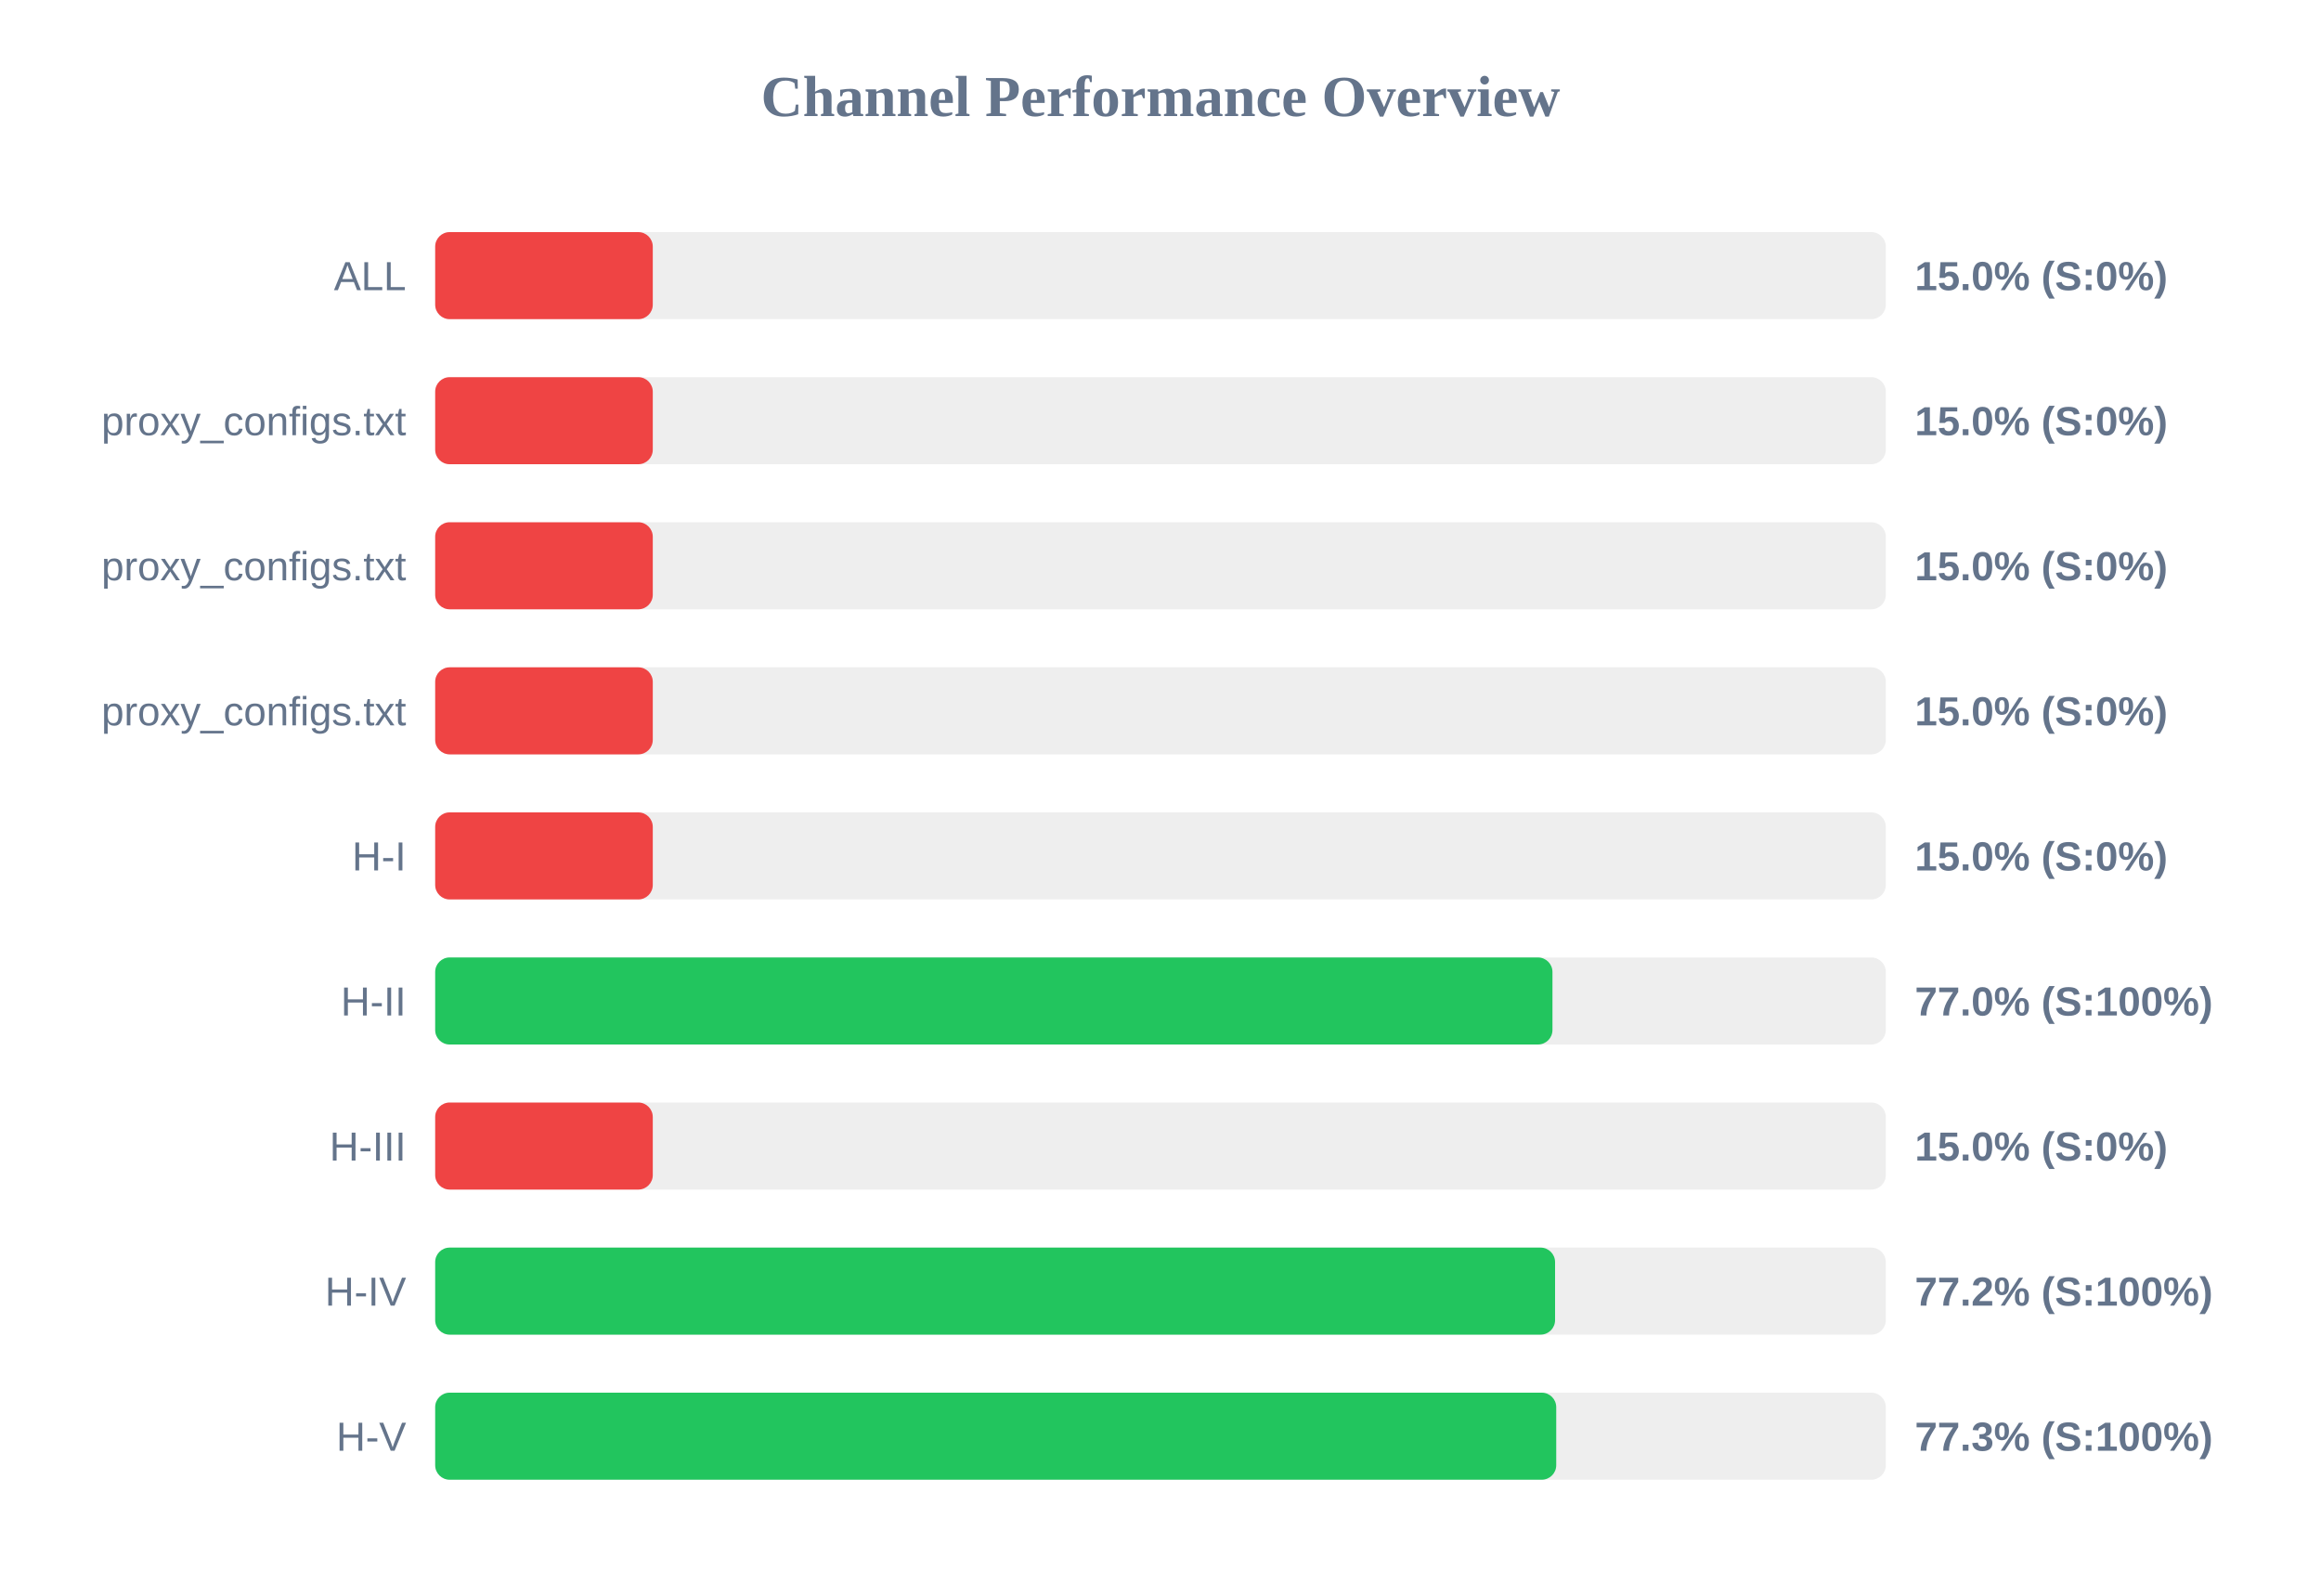
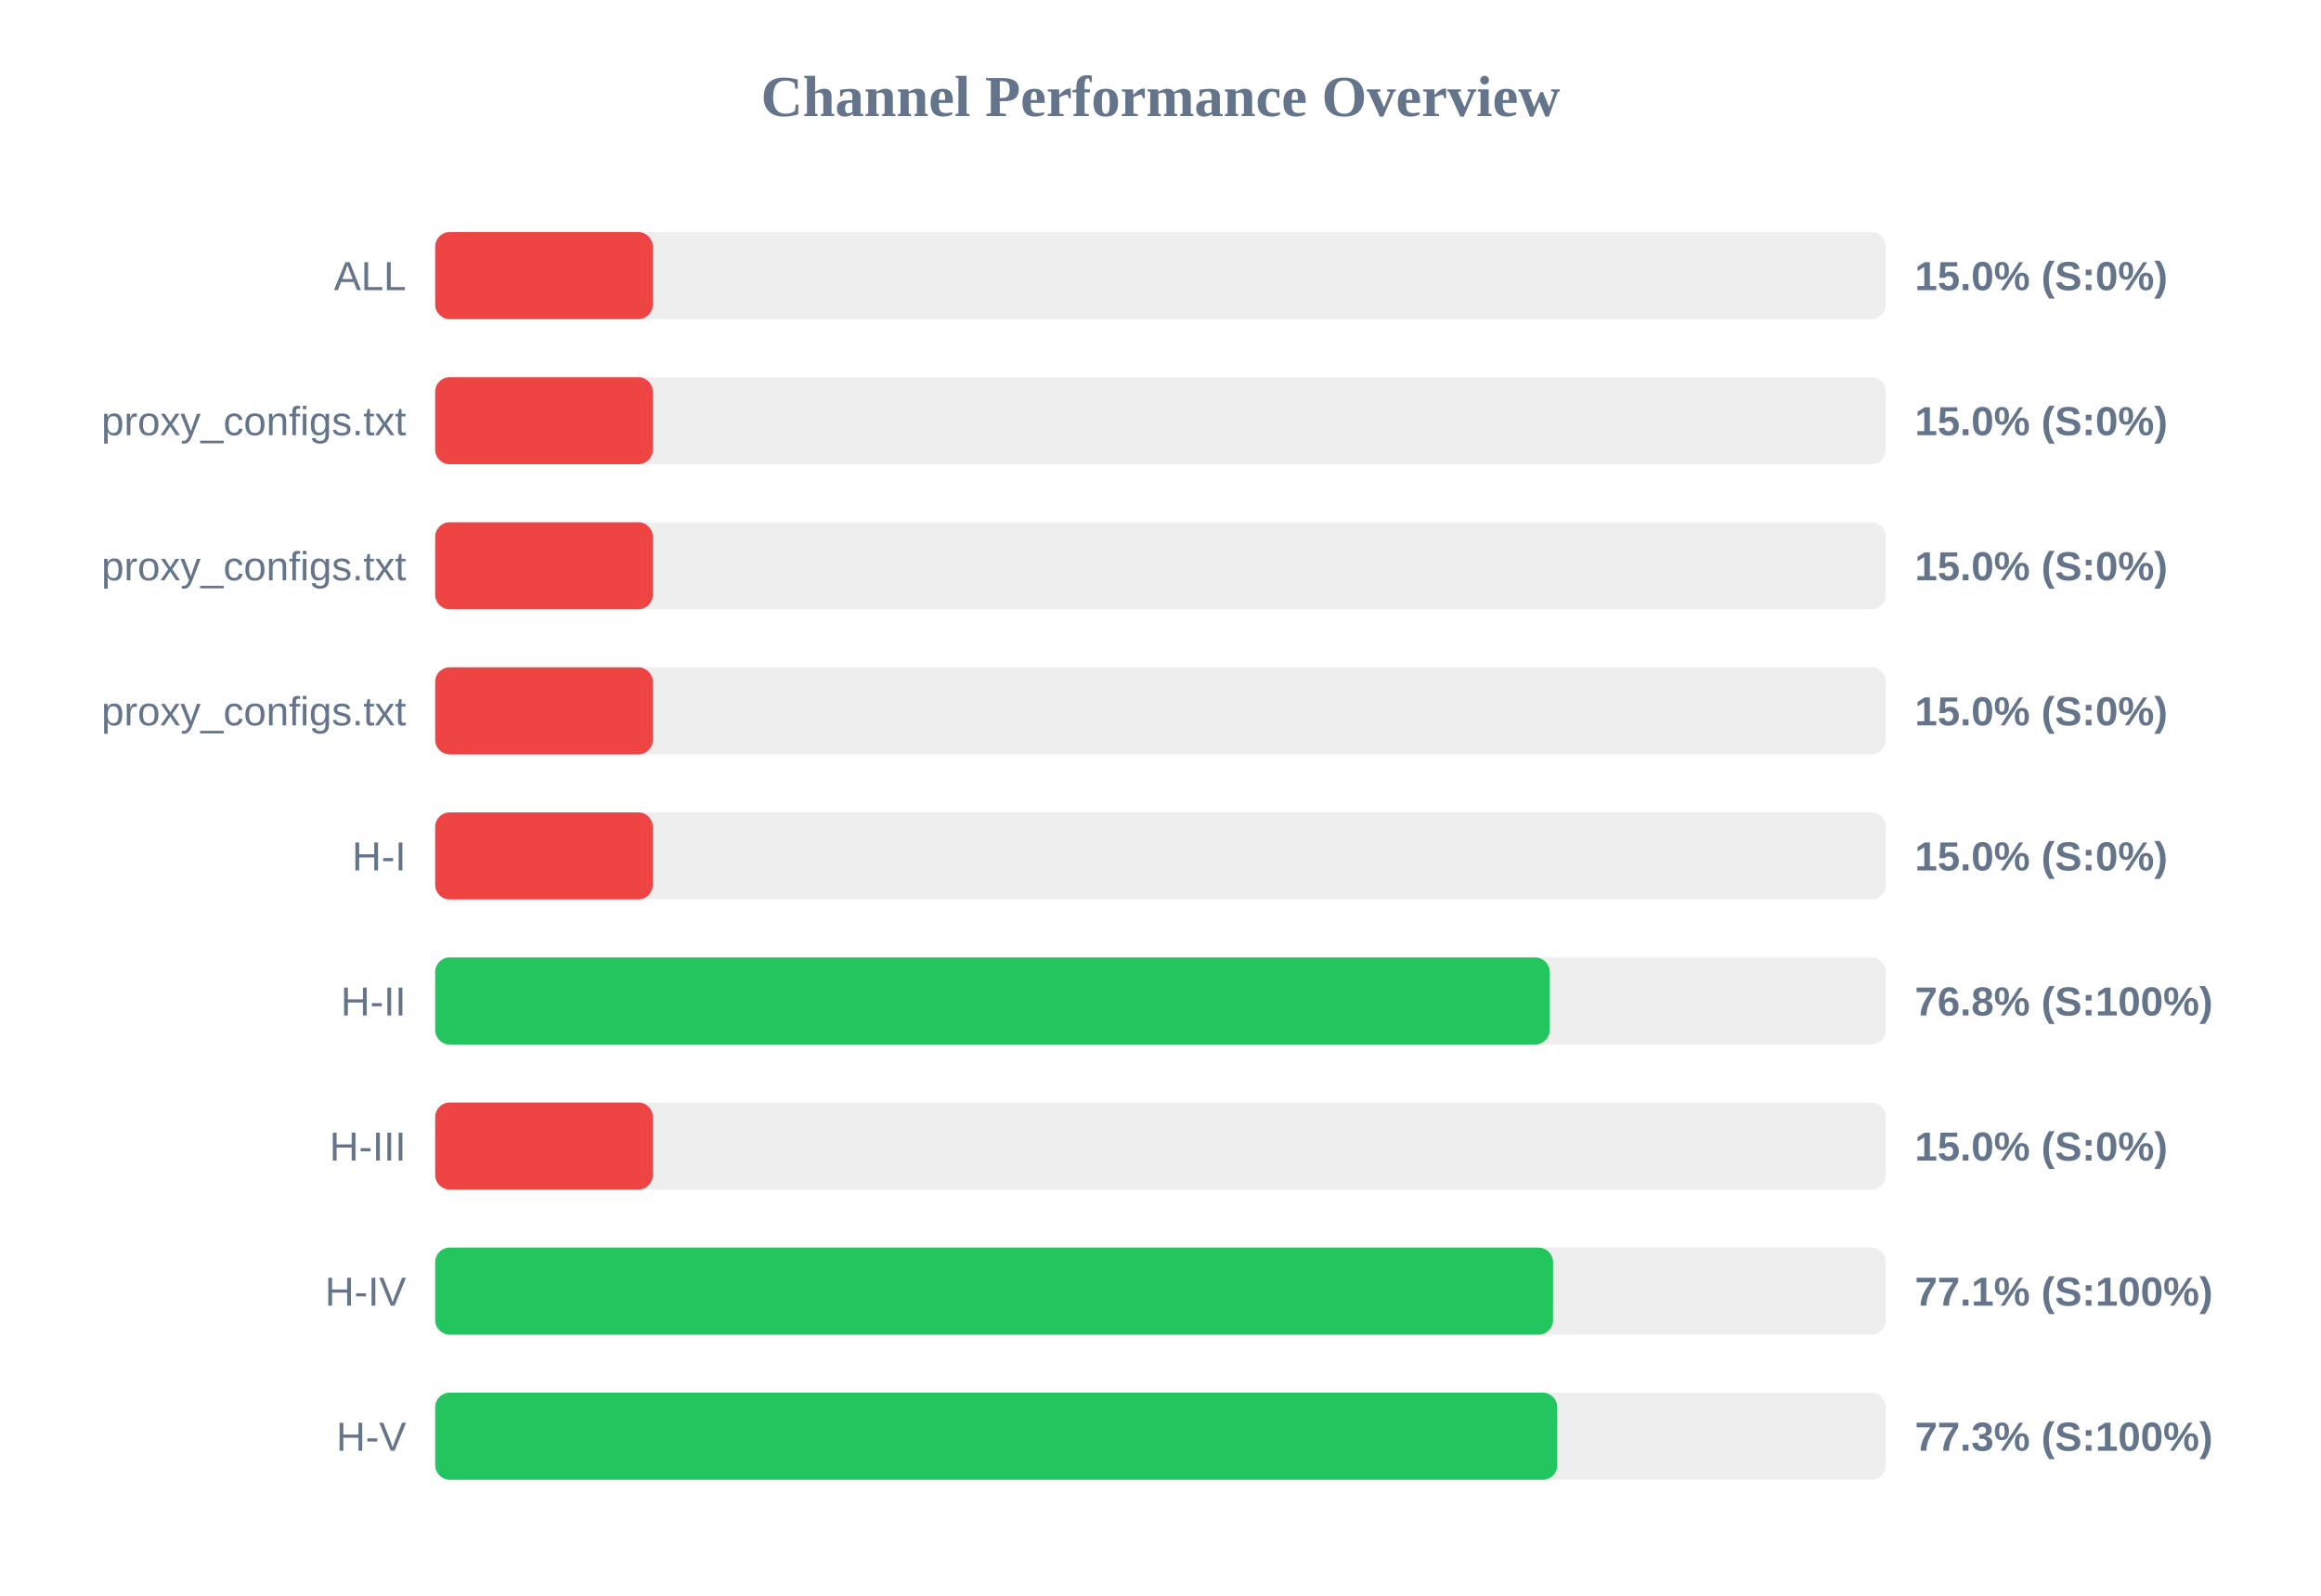
<svg xmlns="http://www.w3.org/2000/svg" width="800" height="550" version="1.1">
  <style>
        .row { font: 14px Arial; fill: #64748b; }
        .score { font: bold 14px Arial; fill: #64748b; }
    </style>
  <text x="400" y="40" text-anchor="middle" font-size="20px" font-weight="bold" fill="#64748b">Channel Performance Overview</text>
  <rect x="150" y="80" width="500" height="30" fill="#eee" rx="5" />
  <rect x="150" y="80" width="75.0" height="30" fill="#ef4444" rx="5" />
  <text x="140" y="100" text-anchor="end" class="row">ALL</text>
  <text x="660" y="100" text-anchor="start" class="score">15.0% (S:0%)</text>
  <rect x="150" y="130" width="500" height="30" fill="#eee" rx="5" />
  <rect x="150" y="130" width="75.0" height="30" fill="#ef4444" rx="5" />
  <text x="140" y="150" text-anchor="end" class="row">proxy_configs.txt</text>
  <text x="660" y="150" text-anchor="start" class="score">15.0% (S:0%)</text>
  <rect x="150" y="180" width="500" height="30" fill="#eee" rx="5" />
  <rect x="150" y="180" width="75.0" height="30" fill="#ef4444" rx="5" />
  <text x="140" y="200" text-anchor="end" class="row">proxy_configs.txt</text>
  <text x="660" y="200" text-anchor="start" class="score">15.0% (S:0%)</text>
  <rect x="150" y="230" width="500" height="30" fill="#eee" rx="5" />
  <rect x="150" y="230" width="75.0" height="30" fill="#ef4444" rx="5" />
  <text x="140" y="250" text-anchor="end" class="row">proxy_configs.txt</text>
  <text x="660" y="250" text-anchor="start" class="score">15.0% (S:0%)</text>
  <rect x="150" y="280" width="500" height="30" fill="#eee" rx="5" />
  <rect x="150" y="280" width="75.0" height="30" fill="#ef4444" rx="5" />
  <text x="140" y="300" text-anchor="end" class="row">H-I</text>
  <text x="660" y="300" text-anchor="start" class="score">15.0% (S:0%)</text>
  <rect x="150" y="330" width="500" height="30" fill="#eee" rx="5" />
-   <rect x="150" y="330" width="385.1" height="30" fill="#22c55e" rx="5" />
+   <rect x="150" y="330" width="384.15" height="30" fill="#22c55e" rx="5" />
  <text x="140" y="350" text-anchor="end" class="row">H-II</text>
-   <text x="660" y="350" text-anchor="start" class="score">77.0% (S:100%)</text>
+   <text x="660" y="350" text-anchor="start" class="score">76.8% (S:100%)</text>
  <rect x="150" y="380" width="500" height="30" fill="#eee" rx="5" />
  <rect x="150" y="380" width="75.0" height="30" fill="#ef4444" rx="5" />
  <text x="140" y="400" text-anchor="end" class="row">H-III</text>
  <text x="660" y="400" text-anchor="start" class="score">15.0% (S:0%)</text>
  <rect x="150" y="430" width="500" height="30" fill="#eee" rx="5" />
-   <rect x="150" y="430" width="386.0" height="30" fill="#22c55e" rx="5" />
+   <rect x="150" y="430" width="385.3" height="30" fill="#22c55e" rx="5" />
  <text x="140" y="450" text-anchor="end" class="row">H-IV</text>
-   <text x="660" y="450" text-anchor="start" class="score">77.2% (S:100%)</text>
+   <text x="660" y="450" text-anchor="start" class="score">77.1% (S:100%)</text>
  <rect x="150" y="480" width="500" height="30" fill="#eee" rx="5" />
-   <rect x="150" y="480" width="386.4" height="30" fill="#22c55e" rx="5" />
+   <rect x="150" y="480" width="386.75" height="30" fill="#22c55e" rx="5" />
  <text x="140" y="500" text-anchor="end" class="row">H-V</text>
  <text x="660" y="500" text-anchor="start" class="score">77.3% (S:100%)</text>
</svg>
